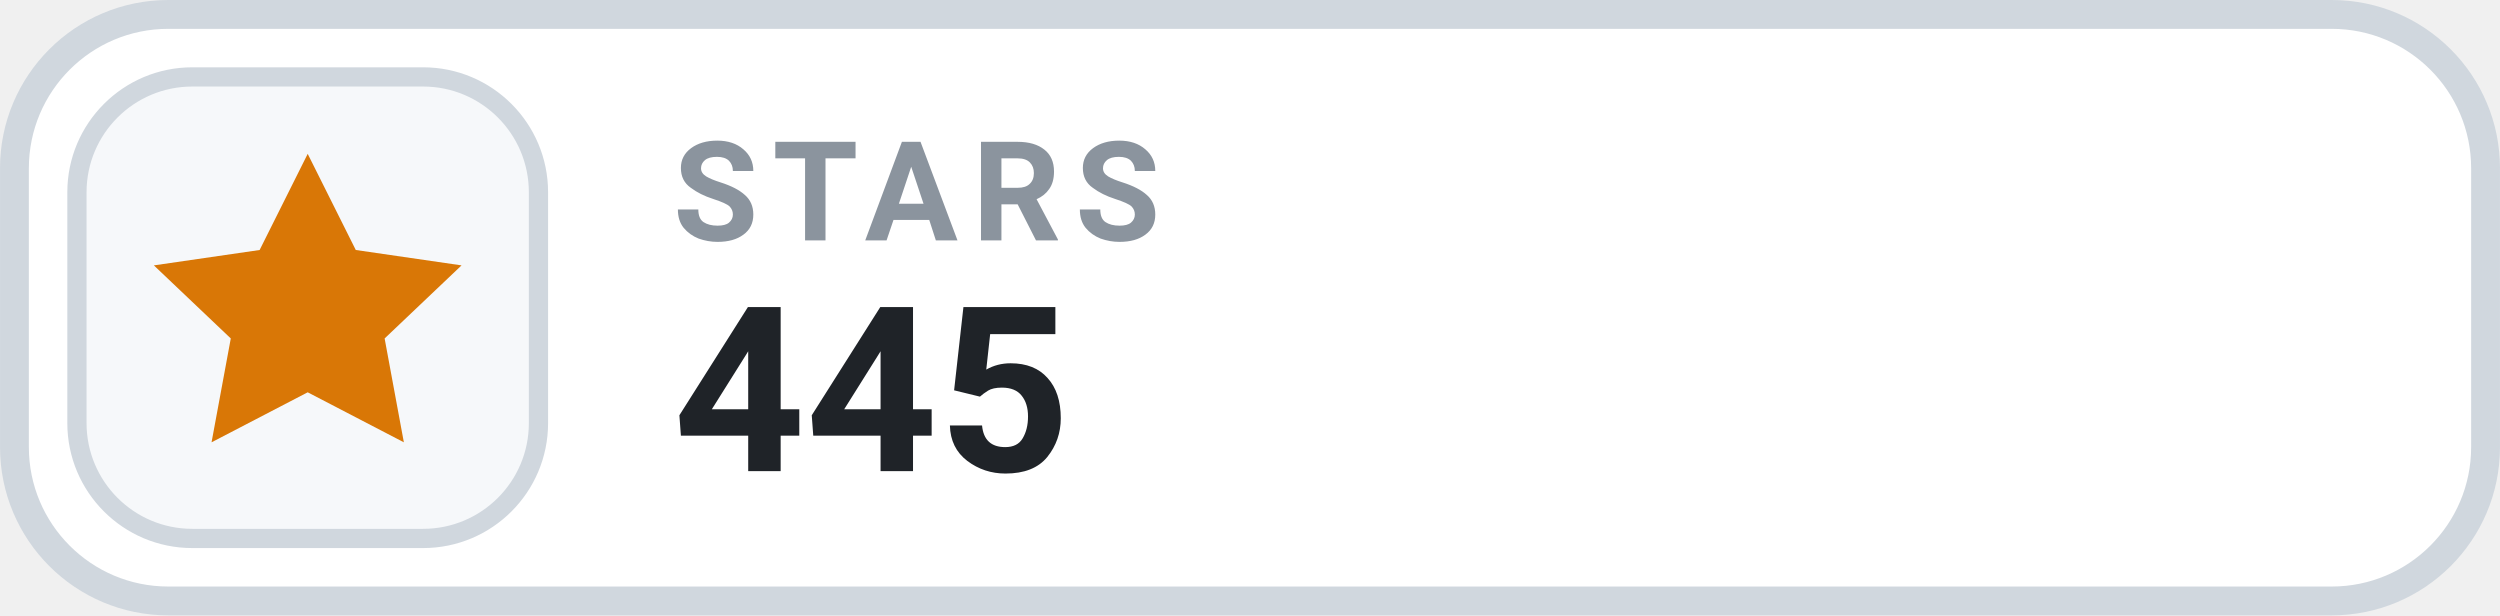
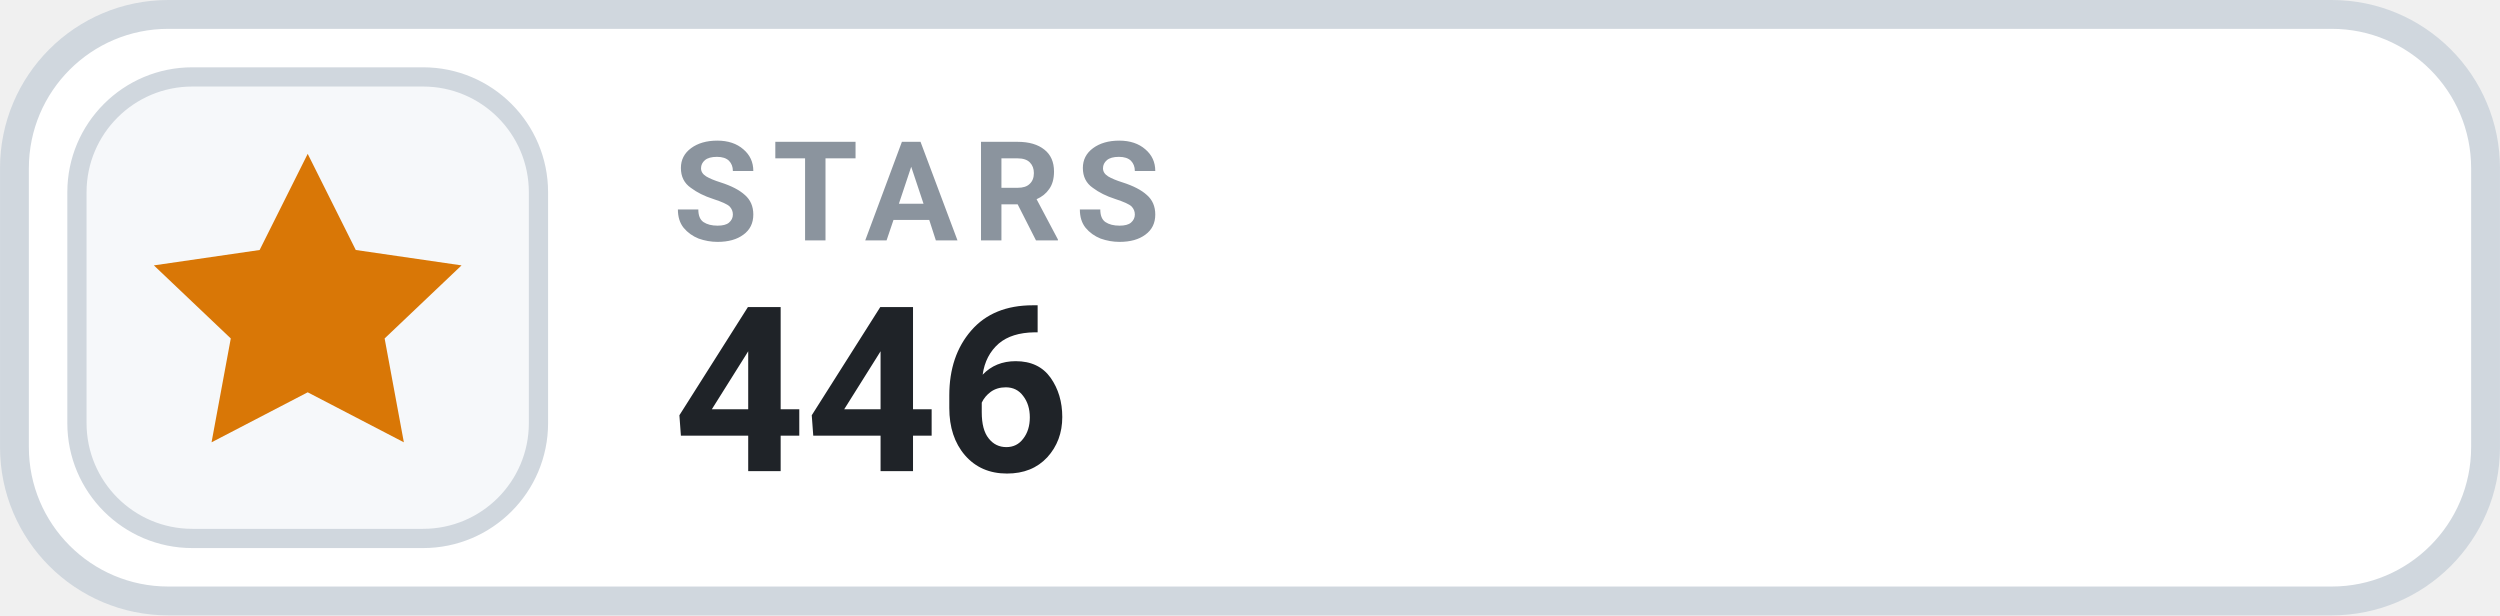
- <svg xmlns="http://www.w3.org/2000/svg" width="126" height="31.015" viewBox="0 0 130 32" role="img" aria-label="STARS 445">
+ <svg xmlns="http://www.w3.org/2000/svg" width="126" height="31.015" viewBox="0 0 130 32" role="img" aria-label="STARS 446">
  <rect x=".75" y=".75" width="128.5" height="30.5" rx="8" fill="#FFFFFF" stroke="#D0D7DE" stroke-width="1.5" />
  <rect x="4" y="4" width="24" height="24" rx="6" fill="#F6F8FA" stroke="#D0D7DE" stroke-width="1" />
  <g transform="translate(16 16)" style="color:#D97706;">
    <path d="M0 -8 l2.5 5 5.5 .8 -4 3.8 1 5.4 -5 -2.6 -5 2.6 1 -5.4 -4 -3.8 5.5 -.8 Z" fill="currentColor" />
  </g>
  <text x="35" y="12.5" fill="#8B949E" font-family="-apple-system,BlinkMacSystemFont,'Segoe UI',Roboto,Helvetica,Arial,sans-serif" font-size="7.2" font-weight="700" letter-spacing=".75">STARS</text>
-   <text x="35" y="24.5" fill="#1F2328" font-family="-apple-system,BlinkMacSystemFont,'Segoe UI',Roboto,Helvetica,Arial,sans-serif" font-size="12" font-weight="700">445</text>
+   <text x="35" y="24.5" fill="#1F2328" font-family="-apple-system,BlinkMacSystemFont,'Segoe UI',Roboto,Helvetica,Arial,sans-serif" font-size="12" font-weight="700">446</text>
</svg>
